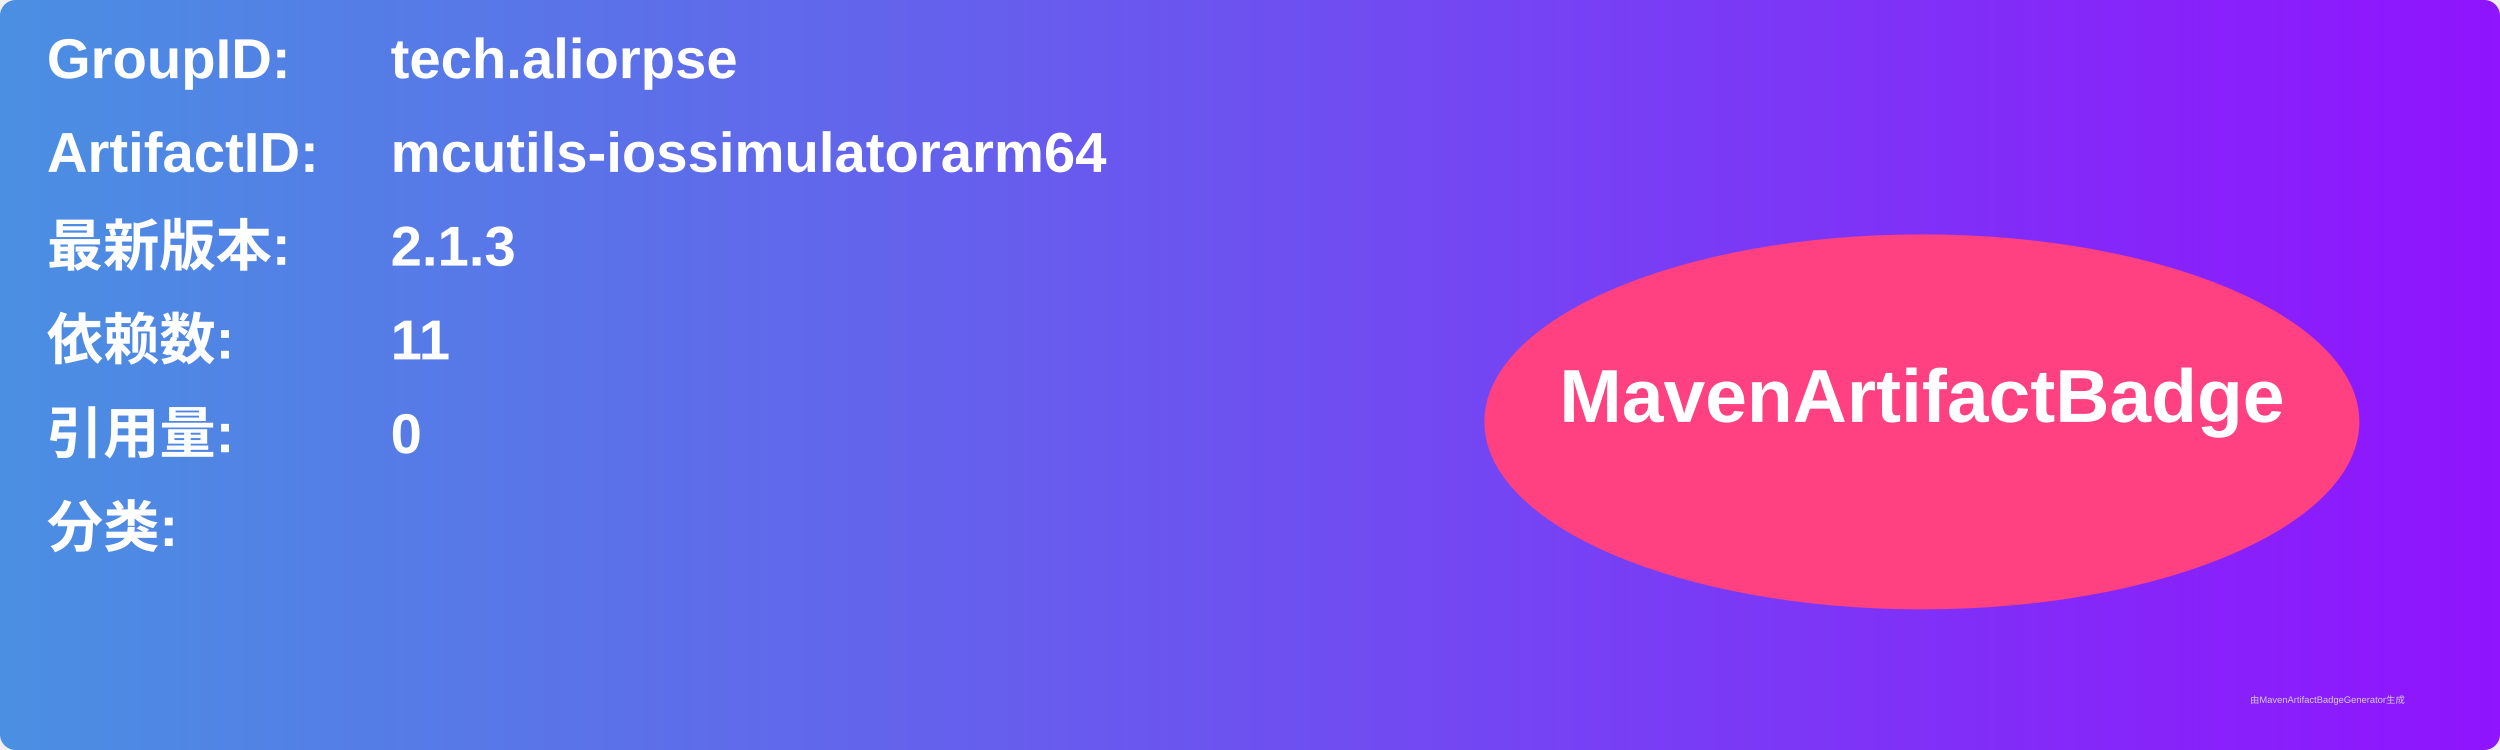
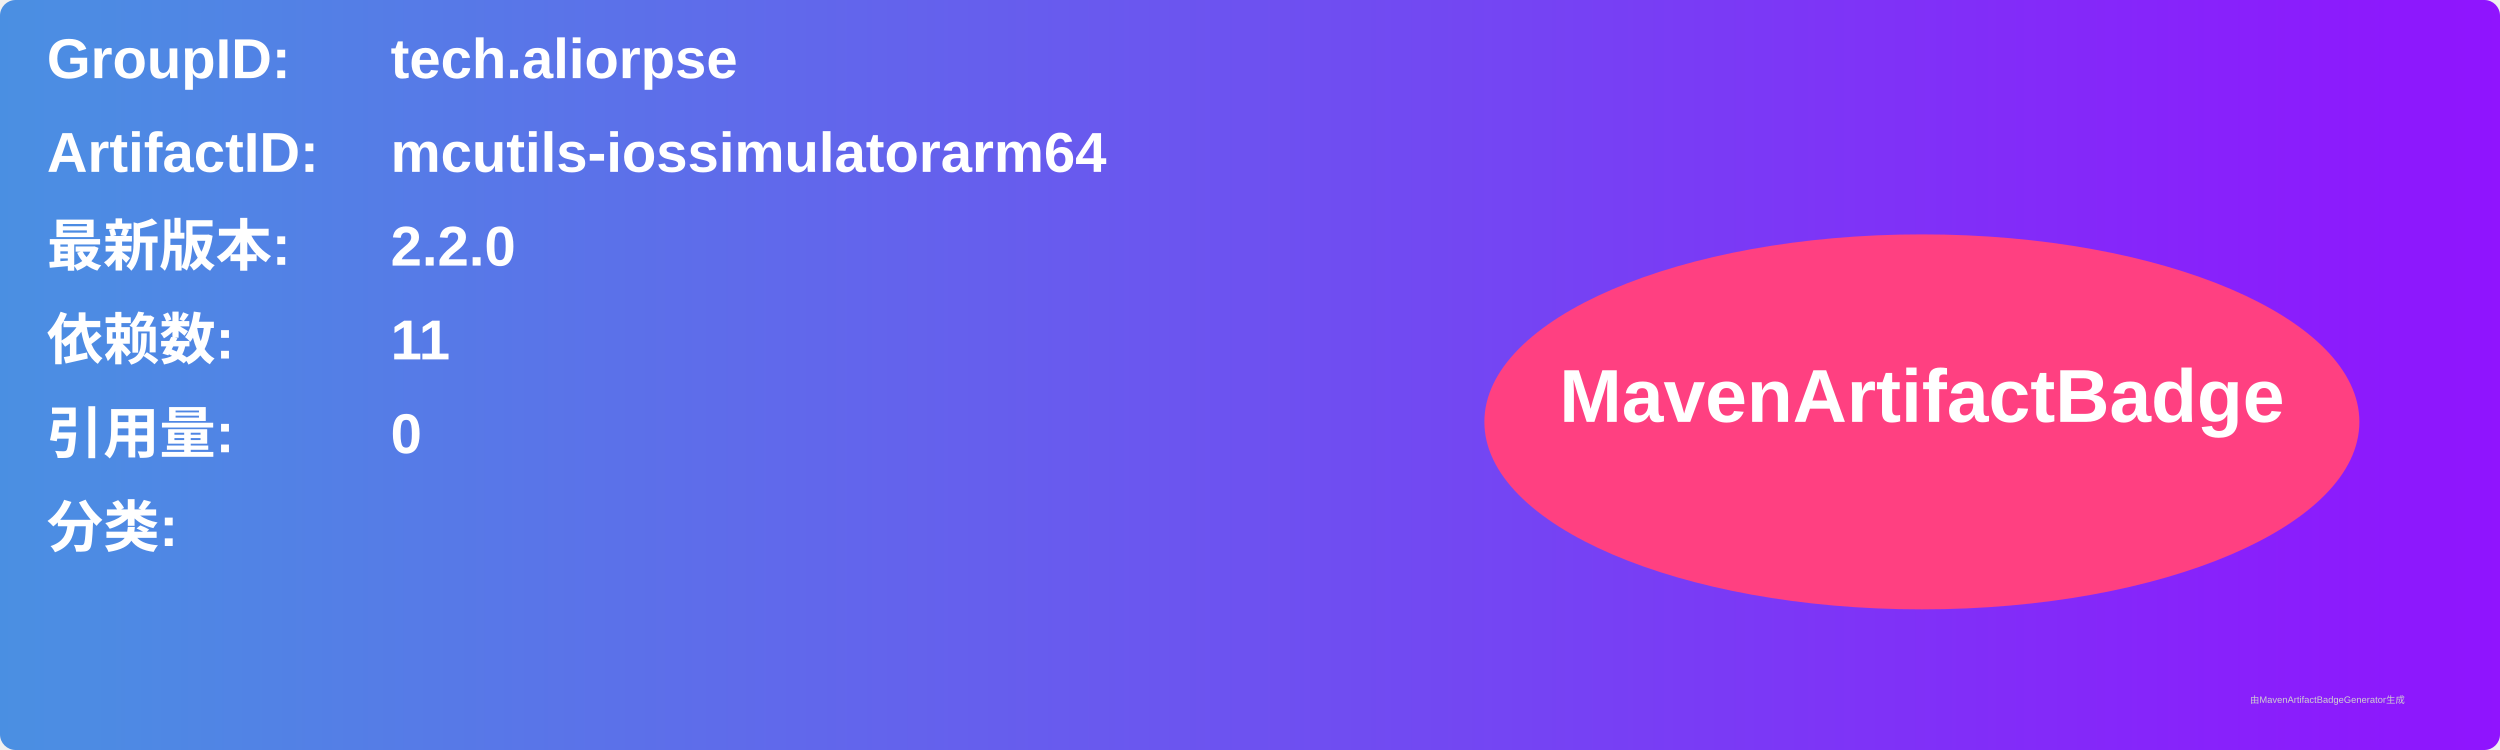
<svg xmlns="http://www.w3.org/2000/svg" width="800" height="240" viewBox="0 0 800 240">
  <linearGradient id="grad" x1="0%" y1="0%" x2="100%" y2="0%">
    <stop offset="0%" stop-color="#4a90e2" />
    <stop offset="100%" stop-color="#9013fe" />
  </linearGradient>
  <rect width="100%" height="100%" rx="5" ry="5" fill="url(#grad)" />
  <g transform="translate(15, 15)">
    <text x="0" y="10" font-family="Arial" font-size="18" fill="white" font-weight="bold" width="260">GroupID:</text>
    <text x="110" y="10" font-family="Arial" font-size="18" fill="white" font-weight="bold" width="460">tech.aliorpse</text>
    <text x="0" y="40" font-family="Arial" font-size="18" fill="white" font-weight="bold" width="260">ArtifactID:</text>
    <text x="110" y="40" font-family="Arial" font-size="18" fill="white" font-weight="bold" width="460">mcutils-iossimulatorarm64</text>
    <text x="0" y="70" font-family="Arial" font-size="18" fill="white" font-weight="bold">最新版本:</text>
    <text x="110" y="70" font-family="Arial" font-size="18" fill="white" font-weight="bold">
-       <tspan font-weight="bold">2.1.3</tspan>
+       <tspan font-weight="bold">2.2.0</tspan>
    </text>
    <text x="0" y="100" font-family="Arial" font-size="18" fill="white" font-weight="bold">依赖数: </text>
    <text x="110" y="100" font-family="Arial" font-size="18" fill="white">
      <tspan font-weight="bold">11</tspan>
    </text>
    <text x="0" y="130" font-family="Arial" font-size="18" fill="white" font-weight="bold">引用量: </text>
    <text x="110" y="130" font-family="Arial" font-size="18" fill="white">
      <tspan font-weight="bold">0</tspan>
    </text>
    <text x="0" y="160" font-family="Arial" font-size="18" fill="white" font-weight="bold">分类:</text>
    <text x="10" y="190" font-family="Arial" font-size="10" fill="white">
      <tspan font-weight="bold" />
    </text>
    <ellipse cx="600" cy="120" rx="140" ry="60" fill="#ff4081" />
    <text x="600" y="120" text-anchor="middle" font-family="Arial" font-size="24" fill="white" font-weight="bold">MavenArtifactBadge</text>
  </g>
  <text x="720" y="225" font-family="Arial" font-size="3" fill="#d0d0d0">由MavenArtifactBadgeGenerator生成</text>
</svg>
